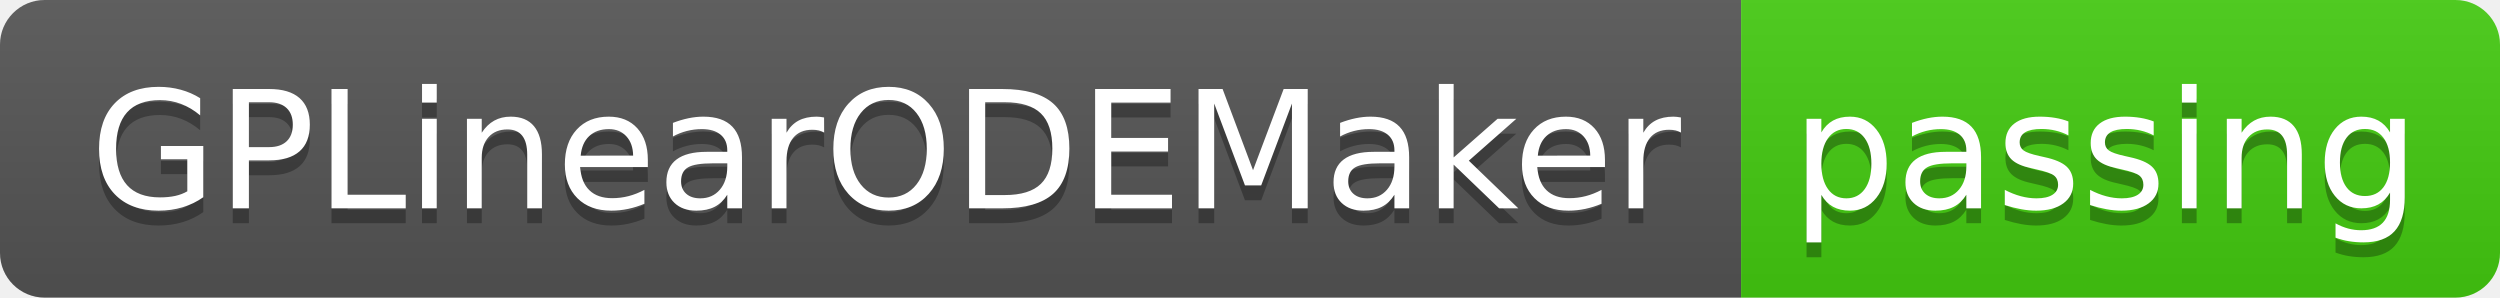
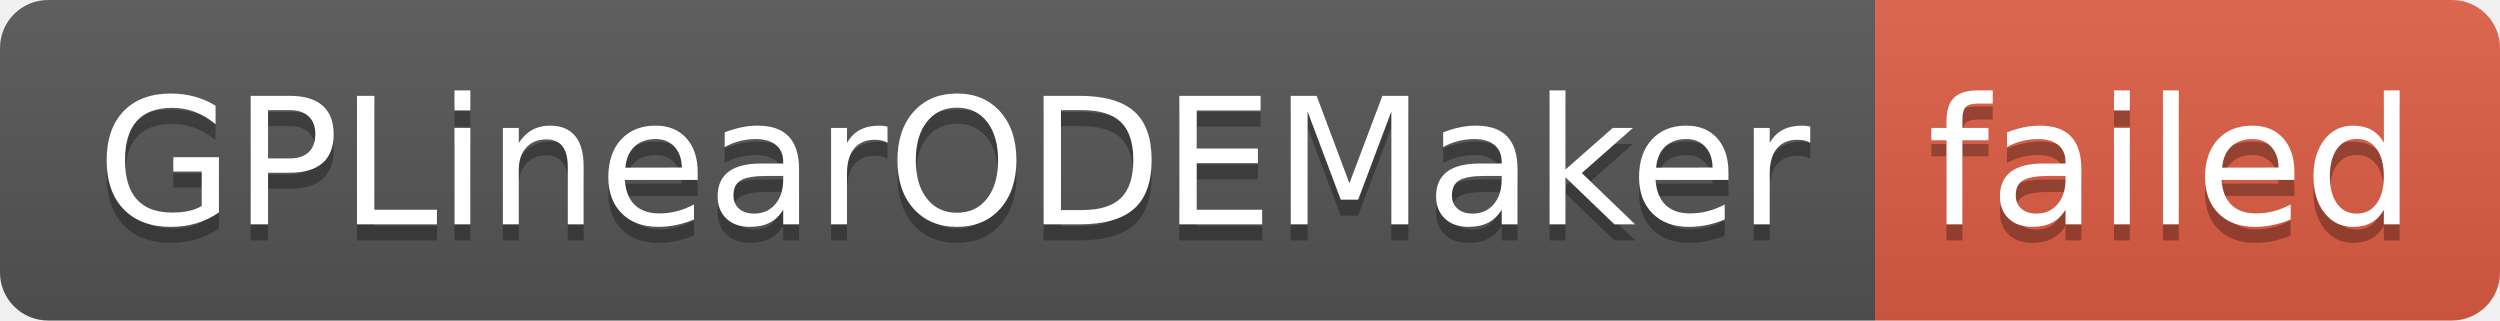
- <svg xmlns="http://www.w3.org/2000/svg" width="168" height="20" role="img" aria-label="GPLinearODEMaker: passing">
+ <svg xmlns="http://www.w3.org/2000/svg" width="156" height="20" role="img" aria-label="GPLinearODEMaker: failed">
  <linearGradient id="s" x2="0" y2="100%">
    <stop offset="0" stop-color="#bbb" stop-opacity=".1" />
    <stop offset="1" stop-opacity=".1" />
  </linearGradient>
  <clipPath id="r">
-     <rect width="168" height="20" rx="3" fill="#fff" />
+     <rect width="156" height="20" rx="3" fill="#fff" />
  </clipPath>
  <g clip-path="url(#r)">
    <rect width="117" height="20" fill="#555" />
-     <rect x="117" width="51" height="20" fill="#4c1" />
-     <rect width="168" height="20" fill="url(#s)" />
+     <rect x="117" width="39" height="20" fill="#e05d44" />
+     <rect width="156" height="20" fill="url(#s)" />
  </g>
  <g fill="#fff" text-anchor="middle" font-family="Verdana,Geneva,DejaVu Sans,sans-serif" text-rendering="geometricPrecision" font-size="110">
    <text aria-hidden="true" x="595" y="150" fill="#010101" fill-opacity=".3" transform="scale(.1)" textLength="1070">GPLinearODEMaker</text>
    <text x="595" y="140" transform="scale(.1)" fill="#fff" textLength="1070">GPLinearODEMaker</text>
-     <text aria-hidden="true" x="1415" y="150" fill="#010101" fill-opacity=".3" transform="scale(.1)" textLength="410">passing</text>
-     <text x="1415" y="140" transform="scale(.1)" fill="#fff" textLength="410">passing</text>
+     <text aria-hidden="true" x="1355" y="150" fill="#010101" fill-opacity=".3" transform="scale(.1)" textLength="290">failed</text>
+     <text x="1355" y="140" transform="scale(.1)" fill="#fff" textLength="290">failed</text>
  </g>
</svg>
